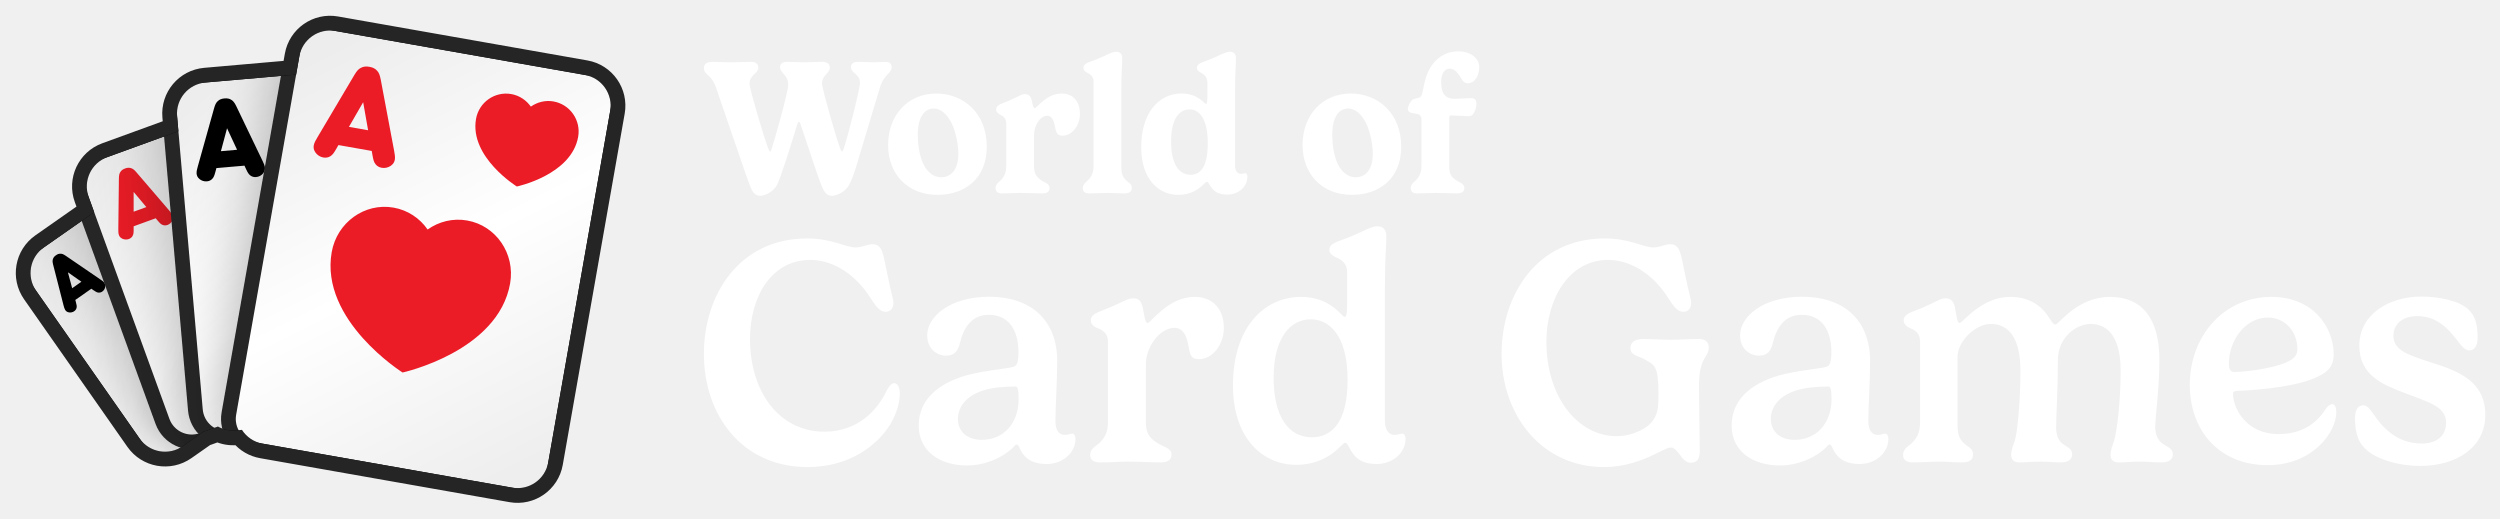
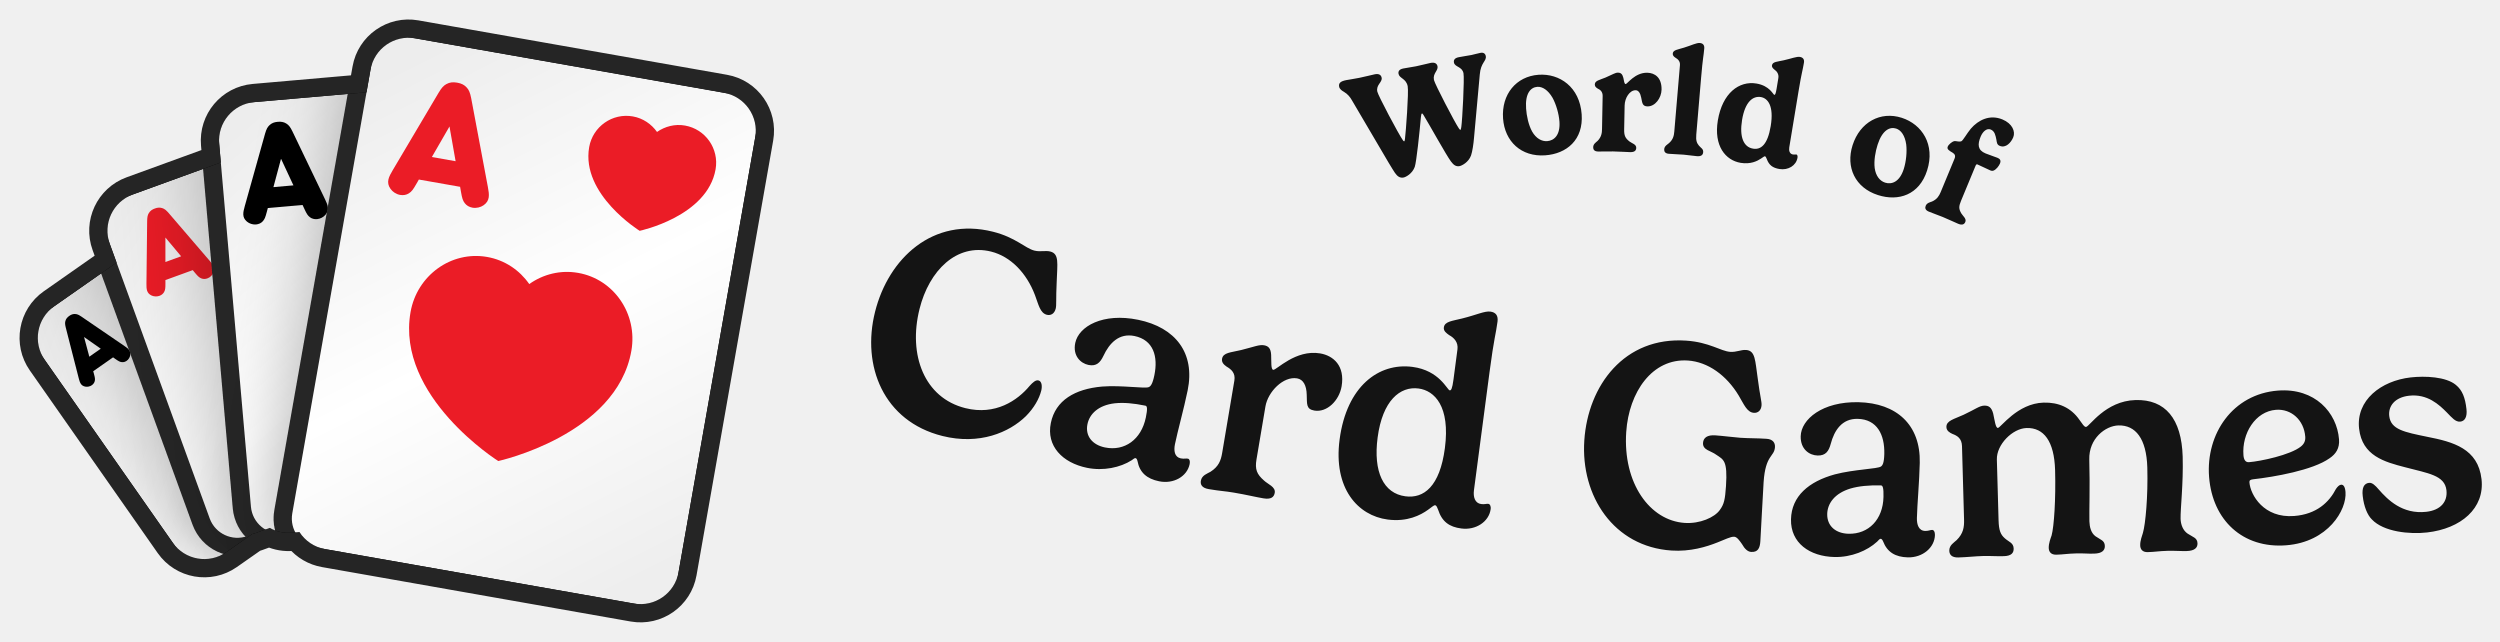
- <svg xmlns="http://www.w3.org/2000/svg" xmlns:xlink="http://www.w3.org/1999/xlink" viewBox="-4.58 -16.04 780.84 161.92" width="780.84" height="161.92">
+ <svg xmlns="http://www.w3.org/2000/svg" xmlns:xlink="http://www.w3.org/1999/xlink" viewBox="-6.16 -14.58 848.27 217.7" width="848.27" height="217.7">
  <defs>
    <rect id="path-1" x="0" y="0" width="5464" height="1280" />
    <rect id="path-3" x="0" y="0" width="1279.966" height="1280" />
    <path d="M654.667,7.381 L1041.451,230.691 C1067.755,245.877 1076.767,279.512 1061.581,305.816 L747.051,850.597 C731.865,876.902 698.23,885.914 671.926,870.727 L285.142,647.418 C271.344,639.451 262.304,626.408 259.019,612.01 L248.673,609.238 C237.588,606.268 228.207,600.115 221.247,592.027 L200.473,592.025 C198.498,592.025 196.547,591.921 194.626,591.718 L151.468,603.281 C122.13,611.142 91.974,593.731 84.112,564.393 L1.886,257.522 C-5.975,228.183 11.436,198.027 40.774,190.166 L145.477,162.11 L145.477,133.795 C145.477,103.422 170.1,78.799 200.473,78.799 L333.867,78.799 L340.716,53.24 C348.577,23.901 378.734,6.491 408.072,14.352 L563.147,55.903 L579.542,27.511 C594.728,1.207 628.363,-7.806 654.667,7.381 Z" id="path-5" />
    <filter x="-59.0%" y="-44.4%" width="218.0%" height="188.8%" filterUnits="objectBoundingBox" id="filter-7">
      <feOffset dx="0" dy="0" in="SourceAlpha" result="shadowOffsetOuter1" />
      <feGaussianBlur stdDeviation="64" in="shadowOffsetOuter1" result="shadowBlurOuter1" />
      <feColorMatrix values="0 0 0 0 0   0 0 0 0 0   0 0 0 0 0  0 0 0 0.32 0" type="matrix" in="shadowBlurOuter1" result="shadowMatrixOuter1" />
      <feMerge>
        <feMergeNode in="shadowMatrixOuter1" />
        <feMergeNode in="SourceGraphic" />
      </feMerge>
    </filter>
    <linearGradient x1="21.639%" y1="0%" x2="78.361%" y2="100%" id="linearGradient-8">
      <stop stop-color="#EDEDED" offset="0%" />
      <stop stop-color="#FFFFFF" offset="50.295%" />
      <stop stop-color="#EEEEEE" offset="100%" />
    </linearGradient>
    <filter x="-49.2%" y="-37.0%" width="198.3%" height="174.0%" filterUnits="objectBoundingBox" id="filter-9">
      <feOffset dx="0" dy="0" in="SourceAlpha" result="shadowOffsetOuter1" />
      <feGaussianBlur stdDeviation="64" in="shadowOffsetOuter1" result="shadowBlurOuter1" />
      <feColorMatrix values="0 0 0 0 0   0 0 0 0 0   0 0 0 0 0  0 0 0 0.32 0" type="matrix" in="shadowBlurOuter1" result="shadowMatrixOuter1" />
      <feMerge>
        <feMergeNode in="shadowMatrixOuter1" />
        <feMergeNode in="SourceGraphic" />
      </feMerge>
    </filter>
    <linearGradient x1="21.639%" y1="0%" x2="78.361%" y2="100%" id="linearGradient-10">
      <stop stop-color="#EDEDED" offset="0%" />
      <stop stop-color="#FFFFFF" offset="50.295%" />
      <stop stop-color="#EEEEEE" offset="100%" />
    </linearGradient>
    <filter x="-41.0%" y="-30.9%" width="181.9%" height="161.7%" filterUnits="objectBoundingBox" id="filter-11">
      <feOffset dx="0" dy="0" in="SourceAlpha" result="shadowOffsetOuter1" />
      <feGaussianBlur stdDeviation="64" in="shadowOffsetOuter1" result="shadowBlurOuter1" />
      <feColorMatrix values="0 0 0 0 0   0 0 0 0 0   0 0 0 0 0  0 0 0 0.32 0" type="matrix" in="shadowBlurOuter1" result="shadowMatrixOuter1" />
      <feMerge>
        <feMergeNode in="shadowMatrixOuter1" />
        <feMergeNode in="SourceGraphic" />
      </feMerge>
    </filter>
    <linearGradient x1="21.639%" y1="0%" x2="78.361%" y2="100%" id="linearGradient-12">
      <stop stop-color="#EDEDED" offset="0%" />
      <stop stop-color="#FFFFFF" offset="50.295%" />
      <stop stop-color="#EEEEEE" offset="100%" />
    </linearGradient>
    <filter x="-34.1%" y="-25.7%" width="168.3%" height="151.4%" filterUnits="objectBoundingBox" id="filter-13">
      <feOffset dx="0" dy="0" in="SourceAlpha" result="shadowOffsetOuter1" />
      <feGaussianBlur stdDeviation="64" in="shadowOffsetOuter1" result="shadowBlurOuter1" />
      <feColorMatrix values="0 0 0 0 0   0 0 0 0 0   0 0 0 0 0  0 0 0 0.32 0" type="matrix" in="shadowBlurOuter1" result="shadowMatrixOuter1" />
      <feMerge>
        <feMergeNode in="shadowMatrixOuter1" />
        <feMergeNode in="SourceGraphic" />
      </feMerge>
    </filter>
    <linearGradient x1="21.639%" y1="0%" x2="78.361%" y2="100%" id="linearGradient-14">
      <stop stop-color="#EDEDED" offset="0%" />
      <stop stop-color="#FFFFFF" offset="50.295%" />
      <stop stop-color="#EEEEEE" offset="100%" />
    </linearGradient>
  </defs>
-   <g transform="translate(-17.71,-47.32) scale(0.1771)">
+   <g transform="translate(-23.812,-56.64) scale(0.23812)">
    <mask id="mask-4" fill="white">
      <use xlink:href="#path-3" />
    </mask>
    <g id="Mask" />
    <g id="Group" stroke-width="1" fill-rule="evenodd" mask="url(#mask-4)">
      <g transform="translate(700.504, 678.0126) rotate(-20) translate(-700.504, -678.0126)translate(166.0272, 238.9585)">
        <g transform="translate(-0, -0)">
          <mask id="mask-6" fill="white">
            <use xlink:href="#path-5" />
          </mask>
          <path stroke="#252525" stroke-width="26" d="M661.167,-3.877 L1047.951,219.432 C1080.473,238.209 1091.616,279.794 1072.839,312.316 L758.31,857.097 C739.533,889.619 697.948,900.762 665.426,881.986 L278.642,658.676 C264.448,650.481 253.966,637.684 248.632,622.685 L245.308,621.795 C234.009,618.767 223.884,612.979 215.705,605.026 L200.473,605.025 C198.91,605.025 197.353,604.972 195.803,604.861 L154.833,615.838 C118.559,625.557 81.275,604.031 71.555,567.758 L-10.671,260.886 C-20.39,224.613 1.136,187.328 37.41,177.609 L132.477,152.135 L132.477,133.795 C132.477,96.242 162.92,65.799 200.473,65.799 L323.892,65.799 L328.159,49.875 C337.879,13.602 375.163,-7.925 411.436,1.795 L556.877,40.764 L568.283,21.011 C587.06,-11.511 628.645,-22.654 661.167,-3.877 Z" />
          <g mask="url(#mask-6)">
            <g transform="translate(-12.346, -20.1207)">
              <g id="small_spade_1" filter="url(#filter-7)" transform="translate(210.9129, 389.3938) rotate(-15) translate(-210.9129, -389.3938)translate(49.8576, 175.5497)">
                <rect id="Background" stroke="#252525" stroke-width="26" fill="url(#linearGradient-8)" x="-13" y="-13" width="348.11" height="453.688" rx="54.996" />
                <path d="M243.897,27.593 C243.897,27.593 294.439,46.921 294.501,83.212 C294.501,98.995 281.209,111.813 264.79,111.831 C259.556,111.836 254.629,110.478 250.35,108.157 L256.538,128.766 L231.229,128.766 L237.404,108.197 C233.153,110.517 228.26,111.881 223.047,111.892 C206.62,111.901 193.284,99.118 193.266,83.326 C193.205,47.045 243.897,27.593 243.897,27.593 Z" id="Spade-small" fill="#000000" />
                <path d="M24.778,103.856 L51.007,34.253 C52.733,29.769 54.044,27.838 56.046,26.251 C58.462,24.32 61.015,23.561 64.605,23.561 C68.194,23.561 70.748,24.32 73.164,26.251 C75.165,27.838 76.477,29.769 78.202,34.253 L104.431,103.856 C106.709,109.926 108.228,114.686 103.603,119.308 C101.463,121.446 98.219,122.895 94.906,122.895 C92.214,122.895 89.798,121.998 88.073,120.412 C86.002,118.549 85.105,116.687 83.31,111.72 L81.861,107.719 L47.349,107.719 L45.899,111.72 C44.105,116.687 43.207,118.549 41.137,120.412 C39.411,121.998 36.995,122.895 34.303,122.895 C30.99,122.895 27.746,121.446 25.606,119.308 C20.982,114.686 22.5,109.926 24.778,103.856 Z M74.544,87.576 L64.605,60.259 L54.665,87.576 L74.544,87.576 Z" id="A" fill="#000000" />
              </g>
              <g id="small_diamond_1" filter="url(#filter-9)" transform="translate(351.0898, 355.5329) rotate(-360) translate(-351.0898, -355.5329)translate(157.8235, 98.9199)">
                <rect id="Background" stroke="#252525" stroke-width="26" fill="url(#linearGradient-10)" x="-13" y="-13" width="412.533" height="539.226" rx="54.996" />
                <polygon id="Diamond-small" fill="#EB1B28" points="300.954 22.074 353.401 93.826 300.954 165.557 248.485 93.826" />
                <path d="M29.802,125.878 L61.277,42.355 C63.348,36.974 64.921,34.657 67.323,32.753 C70.222,30.435 73.287,29.524 77.594,29.524 C81.901,29.524 84.966,30.435 87.865,32.753 C90.267,34.657 91.841,36.974 93.911,42.355 L125.386,125.878 C128.119,133.163 129.942,138.875 124.392,144.421 C121.824,146.987 117.932,148.725 113.956,148.725 C110.725,148.725 107.826,147.649 105.756,145.745 C103.271,143.51 102.194,141.275 100.041,135.315 L98.301,130.514 L56.887,130.514 L55.148,135.315 C52.994,141.275 51.917,143.51 49.432,145.745 C47.362,147.649 44.463,148.725 41.232,148.725 C37.257,148.725 33.364,146.987 30.796,144.421 C25.247,138.875 27.069,133.163 29.802,125.878 Z M89.521,106.343 L77.594,73.562 L65.667,106.343 L89.521,106.343 Z" id="A" fill="#EB1B28" />
              </g>
              <g id="small_clover_1" filter="url(#filter-11)" transform="translate(511.6136, 377.7066) rotate(-345) translate(-511.6136, -377.7066)translate(279.6941, 69.771)">
                <rect id="Background" stroke="#252525" stroke-width="26" fill="url(#linearGradient-12)" x="-13" y="-13" width="489.839" height="641.871" rx="54.996" />
                <path d="M347.866,39.734 C367.599,39.734 383.595,55.536 383.595,75.06 C383.595,84.425 379.905,92.946 373.883,99.274 C378.307,97.333 383.203,96.253 388.353,96.253 C408.072,96.253 424.081,112.082 424.081,131.58 C424.081,151.104 408.072,166.919 388.353,166.919 C372.39,166.919 358.858,156.556 354.282,142.251 C354.334,142.684 354.408,143.092 354.506,143.474 C358.945,160.826 367.798,185.424 367.798,185.424 L328,185.424 C328,185.424 336.827,160.734 341.253,143.474 C341.354,143.079 341.428,142.656 341.479,142.206 C336.916,156.534 323.372,166.919 307.393,166.919 C287.646,166.919 271.677,151.104 271.677,131.58 C271.677,112.082 287.646,96.253 307.393,96.253 C312.539,96.253 317.432,97.331 321.855,99.271 C315.837,92.944 312.15,84.424 312.15,75.06 C312.15,55.536 328.133,39.734 347.866,39.734 Z" id="Clover-small" fill="#000000" />
                <path d="M28.576,146.475 L66.345,46.247 C68.83,39.79 70.719,37.009 73.601,34.724 C77.08,31.943 80.758,30.85 85.926,30.85 C91.095,30.85 94.772,31.943 98.251,34.724 C101.133,37.009 103.022,39.79 105.507,46.247 L143.276,146.475 C146.556,155.216 148.743,162.07 142.084,168.726 C139.003,171.805 134.331,173.891 129.56,173.891 C125.684,173.891 122.205,172.6 119.72,170.315 C116.738,167.633 115.446,164.951 112.862,157.799 L110.775,152.038 L61.078,152.038 L58.99,157.799 C56.406,164.951 55.114,167.633 52.132,170.315 C49.647,172.6 46.168,173.891 42.292,173.891 C37.521,173.891 32.85,171.805 29.768,168.726 C23.109,162.07 25.296,155.216 28.576,146.475 Z M100.239,123.032 L85.926,83.696 L71.613,123.032 L100.239,123.032 Z" id="A" fill="#000000" />
              </g>
              <g id="small_heart_1" filter="url(#filter-13)" transform="translate(675.6425, 459.1748) rotate(-330) translate(-675.6425, -459.1748)translate(397.3371, 89.6494)">
                <rect id="Background" stroke="#252525" stroke-width="26" fill="url(#linearGradient-14)" x="-13" y="-13" width="582.611" height="765.051" rx="54.996" />
                <path d="M341.635,288.824 C315.976,288.845 292.736,299.456 275.815,316.611 C258.851,299.507 235.579,288.948 209.909,288.989 C158.08,289.041 116.117,332.207 116.16,385.365 C116.309,507.485 276.113,572.616 276.113,572.616 C276.113,572.616 435.789,507.092 435.619,384.932 C435.544,331.774 393.497,288.752 341.635,288.824" id="Heart-big" fill="#EB1B28" />
                <path d="M417.458,71.521 C407.751,61.933 394.392,55.711 379.689,55.711 C350.027,55.745 325.983,79.908 326.015,109.677 C326.095,178.084 417.593,214.563 417.593,214.563 C417.593,214.563 508.981,177.883 508.901,109.459 C508.854,79.674 484.777,55.594 455.084,55.627 C440.412,55.627 427.165,61.899 417.458,71.521 Z" id="Heart-small" fill="#EB1B28" />
                <path d="M56.059,190.564 L101.383,70.289 C104.365,62.541 106.631,59.203 110.09,56.462 C114.264,53.124 118.677,51.813 124.88,51.813 C131.082,51.813 135.495,53.124 139.67,56.462 C143.129,59.203 145.395,62.541 148.377,70.289 L193.701,190.564 C197.637,201.054 200.261,209.278 192.269,217.265 C188.572,220.96 182.966,223.464 177.241,223.464 C172.589,223.464 168.415,221.914 165.433,219.172 C161.855,215.954 160.304,212.735 157.203,204.153 L154.698,197.239 L95.061,197.239 L92.556,204.153 C89.455,212.735 87.905,215.954 84.327,219.172 C81.345,221.914 77.17,223.464 72.518,223.464 C66.793,223.464 61.187,220.96 57.49,217.265 C49.499,209.278 52.123,201.054 56.059,190.564 Z M142.055,162.432 L124.88,115.228 L107.704,162.432 L142.055,162.432 Z" id="A" fill="#EB1B28" />
              </g>
            </g>
          </g>
        </g>
      </g>
    </g>
  </g>
-   <path fill="#ffffff" d="M244.25 23.34C244.49 22.5 244.73 21.99 244.94 21.99C245.09 21.99 245.3 22.23 245.45 22.77C247.01 27.12 251.06 40.02 252.32 42.66C253.04 44.19 253.82 45.12 255.29 45.12C256.19 45.12 259.01 44.37 260.51 41.91C261.29 40.59 262.34 37.74 263.03 35.34L270.17 11.55C271.49 6.96 273.92 6.96 273.92 4.92C273.92 3.9 273.26 3.3 272.09 3.3C270.89 3.3 269.72 3.42 268.52 3.42C267.2 3.42 264.62 3.27 263.45 3.27C261.74 3.27 261.2 4.02 261.2 4.98C261.2 6.81 264.02 7.08 264.02 9.78C264.02 11.88 259.97 27.51 258.98 30.27C258.74 30.9 258.56 31.29 258.41 31.29C258.29 31.29 258.14 31.05 257.93 30.57C256.88 28.11 252.17 11.7 252.17 10.08C252.17 7.38 254.6 6.87 254.6 5.1C254.6 3.87 253.7 3.27 252.2 3.27C250.64 3.27 248.78 3.42 246.38 3.42C245.06 3.42 242.48 3.27 241.28 3.27C239.6 3.27 239.06 4.02 239.06 4.98C239.06 6.81 241.61 7.32 241.61 10.41C241.61 12.69 237.29 27.96 236.45 30.39C236.33 30.81 236.12 31.29 235.94 31.29C235.82 31.29 235.64 31.02 235.52 30.72C234.38 28.17 229.52 11.67 229.52 10.11C229.52 7.35 232.28 6.93 232.28 5.1C232.28 3.99 231.53 3.27 229.94 3.27C228.35 3.27 226.19 3.42 223.7 3.42C221.18 3.42 219.92 3.27 218.48 3.27C216.32 3.27 215.27 3.75 215.27 5.28C215.27 6.24 216.08 7.05 216.68 7.56C218.06 8.79 218.69 10.17 219.11 11.46L228.35 38.37C229.01 40.32 229.85 42.42 229.94 42.66C230.6 44.19 231.44 45.12 232.91 45.12C233.78 45.12 236.51 44.37 238.01 41.91C239.03 40.2 242.57 28.98 244.25 23.34ZM287.06 17.85C289.1 17.85 291.17 19.41 292.7 22.53C293.93 25.2 294.74 28.98 294.74 32.04C294.74 37.32 292.16 39.33 289.4 39.33C287.27 39.33 285.14 37.98 283.79 35.16C282.53 32.43 282.08 28.86 282.08 26.07C282.08 20.1 284.45 17.85 287.06 17.85ZM272.81 29.25C272.81 38.28 278.84 44.82 288.23 44.82C296.66 44.82 303.62 39.84 303.62 29.79C303.62 19.14 296.18 13.17 287.87 13.17C279.14 13.17 272.81 19.74 272.81 29.25ZM322.61 20.1C323.66 20.1 324.44 21.15 324.83 23.04C325.28 25.11 325.37 26.34 327.35 26.34C330.32 26.34 332.72 22.98 332.72 19.68C332.72 14.91 329.93 13.17 326.99 13.17C322.16 13.17 319.28 17.76 318.62 17.76C318.11 17.76 317.93 16.53 317.69 15.36C317.27 13.83 316.64 13.35 315.53 13.35C314.48 13.35 313.67 14.01 310.7 15.36C308.42 16.35 306.56 16.62 306.56 18.15C306.56 18.96 307.1 19.35 307.73 19.74C308.63 20.13 309.71 20.85 309.71 22.59V35.55C309.71 37.08 309.53 38.64 308.06 40.2C307.49 40.77 306.38 41.43 306.38 42.72C306.38 43.62 306.86 44.37 308.33 44.37C310.88 44.37 312.14 44.22 314.18 44.22C317.15 44.22 319.19 44.37 320.93 44.37C322.7 44.37 323.24 43.65 323.24 42.63C323.24 41.25 321.53 40.95 320.54 40.2C318.86 38.94 318.38 37.95 318.38 35.58V26.16C318.38 23.25 320.21 20.1 322.61 20.1ZM345.92 2.1C345.92 0.72 345.17 0.12 344 0.12C342.68 0.12 340.91 1.29 337.97 2.46C335.66 3.42 333.8 3.69 333.8 5.13C333.8 5.94 334.4 6.33 335.03 6.69C335.93 7.11 336.98 7.89 336.98 9.39V35.55C336.98 37.08 336.8 38.64 335.3 40.2C334.76 40.77 333.62 41.43 333.62 42.72C333.62 43.62 334.1 44.37 335.57 44.37C337.73 44.37 339.44 44.22 341.42 44.22C342.98 44.22 345.05 44.37 346.61 44.37C348.35 44.37 348.92 43.65 348.92 42.63C348.92 41.28 347.9 41.07 347.03 40.17C346.13 39.24 345.65 38.34 345.65 35.97V13.47C345.65 5.64 345.92 5.28 345.92 2.1ZM367.28 38.55C363.56 38.55 361.19 35.04 361.19 28.14C361.19 20.94 363.83 18.12 366.98 18.12C369.71 18.12 372.65 20.61 372.65 28.68C372.65 36.21 370.31 38.55 367.28 38.55ZM378.77 44.73C382.22 44.73 385.01 42.33 385.01 39.18C385.01 38.49 384.71 38.04 384.38 38.04C383.96 38.04 383.63 38.25 383 38.25C381.68 38.25 381.17 36.93 381.17 35.76V13.47C381.17 5.64 381.44 5.28 381.44 2.1C381.44 0.72 380.69 0.12 379.52 0.12C378.2 0.12 376.37 1.29 373.46 2.46C371.12 3.42 369.26 3.69 369.26 5.13C369.26 5.94 369.92 6.33 370.55 6.69C371.45 7.11 372.53 8.04 372.53 9.66V13.98C372.53 15.99 372.35 16.41 372.05 16.41C371.57 16.41 369.71 13.17 364.4 13.17C357.53 13.17 351.86 19.02 351.86 29.94C351.86 40.02 357.38 44.82 363.41 44.82C367.31 44.82 369.68 43.08 371 41.85C371.69 41.22 372.08 40.74 372.35 40.74C372.71 40.74 372.89 41.22 373.22 41.67C374.48 43.89 376.07 44.73 378.77 44.73ZM416.51 17.85C418.55 17.85 420.62 19.41 422.15 22.53C423.38 25.2 424.19 28.98 424.19 32.04C424.19 37.32 421.61 39.33 418.85 39.33C416.72 39.33 414.59 37.98 413.24 35.16C411.98 32.43 411.53 28.86 411.53 26.07C411.53 20.1 413.9 17.85 416.51 17.85ZM402.26 29.25C402.26 38.28 408.29 44.82 417.68 44.82C426.11 44.82 433.07 39.84 433.07 29.79C433.07 19.14 425.63 13.17 417.32 13.17C408.59 13.17 402.26 19.74 402.26 29.25ZM448.07 20.76C448.07 20.1 448.34 20.01 448.52 20.01C449.54 20.01 453.38 20.25 454.1 20.25C454.67 20.25 455.06 20.07 455.3 19.83C456.14 19.02 456.56 17.31 456.56 16.32C456.56 14.94 455.78 14.61 454.82 14.61C454.04 14.61 450.92 14.82 449.84 14.82C446.42 14.82 445.55 12.72 445.55 9.48C445.55 7.29 446.45 5.4 448.16 5.4C449.87 5.4 450.77 6.87 451.7 8.22C452.24 9.09 452.6 9.96 453.83 9.96C456.44 9.96 457.43 7.05 457.43 4.83C457.43 2.4 455.06 0 450.86 0C445.52 0 442.22 3.78 440.81 8.07C440.09 10.32 439.76 13.53 439.25 14.04C438.47 14.76 437.3 14.64 436.61 15.09C435.98 15.57 435.14 17.07 435.14 18C435.14 19.11 436.19 19.26 437.9 19.5C438.86 19.68 439.4 20.16 439.4 21.39V35.55C439.4 37.08 439.19 38.64 437.72 40.2C437.15 40.77 436.04 41.43 436.04 42.72C436.04 43.62 436.52 44.37 437.99 44.37C440.12 44.37 441.89 44.22 443.84 44.22C446.84 44.22 448.73 44.37 450.44 44.37C452.21 44.37 452.78 43.65 452.78 42.63C452.78 41.25 451.04 40.86 450.05 40.14C448.37 38.88 448.07 37.95 448.07 35.58Z" />
-   <path fill="#ffffff" d="M215.27 94.54C215.27 113.49 227.07 129.84 247.67 129.84C260.62 129.84 269.37 123.19 273.52 116.44C275.52 113.09 276.47 109.59 276.47 106.79C276.47 105.39 275.97 103.64 274.72 103.64C273.72 103.64 272.97 104.84 272.27 106.14C269.47 111.99 263.42 118.79 252.92 118.79C238.62 118.79 229.67 106.09 229.67 89.89C229.67 76.54 236.42 65.14 248.52 65.14C255.32 65.14 261.92 69.24 266.52 75.84C268.47 78.64 269.67 81.34 272.07 81.34C273.37 81.34 274.47 80.44 274.47 78.59C274.47 77.29 273.77 75.69 272.57 69.59C271.27 63.59 271.17 60.24 267.97 60.24C266.22 60.24 264.77 61.24 262.67 61.24C259.42 61.24 255.42 58.44 247.47 58.44C226.47 58.44 215.27 75.84 215.27 94.54ZM313.57 108.59C313.57 116.24 308.82 121.34 302.02 121.34C297.72 121.34 294.62 118.94 294.62 114.79C294.62 111.24 296.97 107.74 302.27 105.99C305.12 105.09 308.47 104.69 312.62 104.69C313.27 104.69 313.57 105.59 313.57 108.59ZM296.92 101.29C288.07 103.94 282.37 109.04 282.37 116.89C282.37 124.89 288.97 129.34 297.42 129.34C303.12 129.34 308.52 126.94 311.77 123.79C312.17 123.39 312.57 122.79 312.92 122.79C313.27 122.79 313.57 123.19 313.77 123.64C315.27 127.29 318.07 128.89 322.32 128.89C327.32 128.89 331.32 125.39 331.32 121.09C331.32 119.94 330.82 119.39 330.42 119.39C329.67 119.39 329.17 119.79 327.97 119.79C325.77 119.79 325.07 117.69 325.07 115.49C325.07 110.94 325.62 103.24 325.62 96.74C325.62 83.79 317.27 76.64 304.37 76.64C292.12 76.64 285.02 82.89 285.02 88.64C285.02 93.04 288.12 95.04 290.92 95.04C293.67 95.04 294.67 93.44 295.27 90.99C296.37 86.39 298.87 82.29 304.22 82.29C310.82 82.29 313.52 87.49 313.52 93.94C313.52 97.09 313.02 97.89 312.47 98.29C311.27 99.14 303.42 99.44 296.92 101.29ZM362.32 86.34C364.47 86.34 365.87 88.19 366.47 91.24C367.12 94.34 367.02 96.14 369.92 96.14C374.27 96.14 377.67 91.39 377.67 86.49C377.67 79.39 373.17 76.69 368.62 76.69C360.17 76.69 354.92 84.84 353.87 84.84C353.02 84.84 352.82 82.29 352.32 79.94C351.82 77.79 350.92 77.14 349.37 77.14C347.72 77.14 346.12 78.24 341.97 80.04C338.72 81.44 336.12 81.84 336.12 84.04C336.12 85.24 337.02 85.89 338.07 86.39C339.82 87.04 341.47 88.04 341.47 90.64V115.59C341.47 118.14 341.07 120.29 338.62 122.49C337.67 123.29 335.92 124.14 335.92 126.04C335.92 127.29 336.62 128.39 339.02 128.39C343.17 128.39 344.47 128.14 347.57 128.14C351.82 128.14 355.17 128.39 357.82 128.39C360.52 128.39 361.32 127.34 361.32 125.89C361.32 123.84 358.57 123.44 357.02 122.39C354.27 120.69 353.32 119.19 353.32 115.74V97.54C353.32 92.49 357.57 86.34 362.32 86.34ZM405.17 120.54C397.67 120.54 393.22 113.74 393.22 101.99C393.22 89.34 398.52 83.69 404.82 83.69C410.27 83.69 416.32 88.24 416.32 102.59C416.32 115.74 411.47 120.54 405.17 120.54ZM425.42 128.89C430.37 128.89 434.42 125.39 434.42 121.09C434.42 119.94 433.87 119.39 433.47 119.39C432.72 119.39 432.27 119.79 431.02 119.79C428.82 119.79 427.97 117.69 427.97 115.49V74.89C427.97 63.19 428.42 61.89 428.42 57.69C428.42 55.59 427.37 54.64 425.57 54.64C423.62 54.64 421.12 56.34 416.42 58.19C413.17 59.49 410.62 59.94 410.62 62.04C410.62 63.24 411.72 63.84 412.77 64.39C414.52 65.04 416.17 66.39 416.17 68.79V79.19C416.17 82.29 415.87 82.94 415.37 82.94C414.52 82.94 411.07 76.69 401.82 76.69C390.27 76.69 380.52 86.14 380.52 104.34C380.52 121.14 390.07 129.14 400.22 129.14C406.97 129.14 411.12 126.19 413.37 124.09C414.52 123.04 415.12 122.24 415.57 122.24C416.07 122.24 416.37 122.89 416.77 123.59C418.62 127.49 421.32 128.89 425.42 128.89ZM496.42 129.84C502.82 129.84 508.17 127.79 511.82 126.04C514.32 124.89 516.12 123.74 517.37 123.74C518.32 123.74 519.22 124.89 520.12 125.99C521.22 127.69 522.32 128.49 523.42 128.49C525.72 128.49 526.32 127.04 526.32 124.69C526.32 121.64 526.07 109.64 526.07 104.54C526.07 95.19 529.12 95.84 529.12 92.49C529.12 90.94 528.17 89.84 526.12 89.84C522.67 89.84 520.32 90.09 517.17 90.09C514.87 90.09 511.27 89.84 508.67 89.84C505.97 89.84 504.67 90.89 504.67 92.69C504.67 95.14 507.52 95.14 509.42 96.39C511.97 97.89 513.42 97.99 513.42 106.79C513.42 111.29 513.22 112.94 511.87 115.04C510.27 117.64 505.47 120.19 500.27 120.19C488.47 120.19 478.42 108.24 478.42 90.74C478.42 77.14 485.57 65.14 497.67 65.14C504.47 65.14 511.07 69.24 515.67 75.84C517.62 78.64 518.82 81.34 521.22 81.34C522.52 81.34 523.62 80.44 523.62 78.59C523.62 77.29 522.92 75.69 521.72 69.59C520.42 63.59 520.32 60.24 517.12 60.24C515.37 60.24 513.92 61.24 511.82 61.24C508.57 61.24 504.57 58.44 496.62 58.44C475.62 58.44 464.42 75.84 464.42 94.54C464.42 113.49 476.82 129.84 496.42 129.84ZM567.47 108.59C567.47 116.24 562.72 121.34 555.92 121.34C551.62 121.34 548.52 118.94 548.52 114.79C548.52 111.24 550.87 107.74 556.17 105.99C559.02 105.09 562.37 104.69 566.52 104.69C567.17 104.69 567.47 105.59 567.47 108.59ZM550.82 101.29C541.97 103.94 536.27 109.04 536.27 116.89C536.27 124.89 542.87 129.34 551.32 129.34C557.02 129.34 562.42 126.94 565.67 123.79C566.07 123.39 566.47 122.79 566.82 122.79C567.17 122.79 567.47 123.19 567.67 123.64C569.17 127.29 571.97 128.89 576.22 128.89C581.22 128.89 585.22 125.39 585.22 121.09C585.22 119.94 584.72 119.39 584.32 119.39C583.57 119.39 583.07 119.79 581.87 119.79C579.67 119.79 578.97 117.69 578.97 115.49C578.97 110.94 579.52 103.24 579.52 96.74C579.52 83.79 571.17 76.64 558.27 76.64C546.02 76.64 538.92 82.89 538.92 88.64C538.92 93.04 542.02 95.04 544.82 95.04C547.57 95.04 548.57 93.44 549.17 90.99C550.27 86.39 552.77 82.29 558.12 82.29C564.72 82.29 567.42 87.49 567.42 93.94C567.42 97.09 566.92 97.89 566.37 98.29C565.17 99.14 557.32 99.44 550.82 101.29ZM637.37 85.34C636.72 85.34 636.27 84.39 635.22 82.89C632.42 78.59 628.22 76.69 623.22 76.69C614.27 76.69 608.42 84.84 607.47 84.84C606.67 84.84 606.47 82.29 606.02 79.94C605.52 77.79 604.57 77.14 603.07 77.14C601.42 77.14 600.12 78.24 595.97 80.04C592.72 81.44 590.02 81.84 590.02 84.04C590.02 85.34 591.07 85.99 592.02 86.44C593.62 87.09 595.12 88.04 595.12 90.64V115.59C595.12 118.14 594.77 120.29 592.42 122.49C591.52 123.29 589.82 124.14 589.82 126.04C589.82 127.29 590.52 128.39 592.82 128.39C595.92 128.39 598.37 128.14 601.22 128.14C603.67 128.14 605.67 128.39 608.27 128.39C610.87 128.39 611.67 127.34 611.67 125.89C611.67 123.94 610.12 123.64 608.77 122.34C607.37 121.04 606.82 119.64 606.82 116.19V95.54C606.82 90.49 612.42 85.14 617.22 85.14C623.02 85.14 626.47 89.84 626.47 99.69C626.47 109.49 625.57 118.84 624.67 121.79C624.32 122.74 623.57 124.44 623.57 126.04C623.57 127.29 624.22 128.39 626.12 128.39C628.62 128.39 629.72 128.14 632.77 128.14C635.32 128.14 636.67 128.39 638.92 128.39C641.57 128.39 642.62 127.39 642.62 125.89C642.62 123.99 641.17 123.74 639.52 122.49C638.07 121.34 637.62 119.34 637.62 117.39C637.62 114.09 638.17 105.64 638.17 96.44C638.17 89.29 643.97 85.14 648.37 85.14C654.17 85.14 657.77 89.84 657.77 99.69C657.77 109.49 656.62 118.84 655.67 121.79C655.37 122.74 654.62 124.44 654.62 126.04C654.62 127.29 655.27 128.39 657.12 128.39C659.67 128.39 660.77 128.14 663.82 128.14C666.32 128.14 668.17 128.39 670.37 128.39C673.02 128.39 674.07 127.39 674.07 125.89C674.07 123.99 672.57 123.74 670.82 122.49C669.27 121.39 668.57 119.34 668.57 117.39C668.57 114.09 669.87 105.54 669.87 96.34C669.87 83.49 664.52 76.69 654.42 76.69C644.12 76.69 638.52 85.34 637.37 85.34ZM712.97 92.99C712.97 94.39 712.42 95.39 711.27 96.19C707.42 98.84 697.07 100.14 693.27 100.14C692.07 100.14 691.57 99.19 691.57 97.64C691.57 90.24 696.72 83.14 703.77 83.14C709.02 83.14 712.97 87.39 712.97 92.99ZM720.62 100.94C722.82 99.69 724.32 97.89 724.32 94.79C724.32 85.74 717.57 76.69 704.92 76.69C689.57 76.69 679.37 89.39 679.37 104.09C679.37 118.79 688.87 129.24 703.67 129.24C717.92 129.24 725.12 118.84 725.12 112.79C725.12 110.99 724.62 110.19 723.82 110.19C723.22 110.19 722.52 110.79 721.97 111.49C719.32 115.79 714.77 119.54 707.12 119.54C696.77 119.54 692.87 111.24 692.87 106.99C692.87 106.29 693.22 106.09 694.17 106.04C701.42 105.79 714.67 104.54 720.62 100.94ZM751.67 76.59C741.52 76.59 732.32 82.19 732.32 91.89C732.32 101.19 739.67 104.09 746.32 106.64C753.87 109.59 759.42 110.84 759.42 115.99C759.42 119.94 756.67 122.49 751.82 122.49C743.57 122.49 739.22 116.89 736.62 113.14C735.62 111.64 734.67 110.54 733.62 110.54C731.87 110.54 730.97 111.94 730.97 114.74C730.97 118.34 731.82 121.34 733.17 122.99C736.67 127.64 745.32 129.49 751.27 129.49C762.87 129.49 771.67 123.54 771.67 113.59C771.67 103.14 763.52 99.94 754.97 97.24C747.52 94.79 742.97 93.44 742.97 88.79C742.97 85.34 745.62 82.69 750.42 82.69C756.67 82.69 760.22 86.84 762.57 89.84C764.02 91.69 765.07 93.39 766.72 93.39C768.27 93.39 769.27 92.04 769.27 89.39C769.27 85.49 768.62 82.89 766.62 80.84C763.62 77.69 756.57 76.59 751.67 76.59Z" />
+   <path fill="#141414" d="M475.96 25.19C476.02 24.44 476.14 23.96 476.32 23.93C476.44 23.9 476.66 24.07 476.88 24.5C478.96 27.92 484.63 38.18 486.16 40.2C487.03 41.38 487.86 42.03 489.11 41.78C489.87 41.62 492.14 40.5 492.98 38.15C493.42 36.89 493.82 34.29 493.99 32.13L495.94 10.7C496.26 6.57 498.33 6.15 497.97 4.42C497.8 3.55 497.13 3.15 496.14 3.36C495.12 3.56 494.15 3.87 493.13 4.08C492.01 4.3 489.79 4.62 488.8 4.83C487.34 5.12 487.02 5.85 487.18 6.67C487.5 8.22 489.94 7.96 490.41 10.26C490.77 12.04 490.03 26.01 489.67 28.53C489.58 29.1 489.49 29.47 489.36 29.49C489.26 29.51 489.09 29.34 488.83 28.96C487.51 27.06 480.68 13.94 480.39 12.56C479.93 10.27 481.9 9.41 481.6 7.91C481.38 6.87 480.52 6.51 479.24 6.77C477.92 7.04 476.36 7.49 474.33 7.91C473.2 8.13 470.99 8.45 469.97 8.66C468.54 8.95 468.21 9.68 468.38 10.5C468.7 12.05 470.95 12.04 471.48 14.67C471.88 16.6 470.85 30.32 470.56 32.53C470.53 32.91 470.43 33.35 470.28 33.38C470.18 33.4 469.98 33.2 469.83 32.97C468.42 31 461.43 17.83 461.17 16.5C460.69 14.16 462.96 13.33 462.64 11.77C462.45 10.83 461.69 10.35 460.34 10.62C458.99 10.9 457.18 11.4 455.07 11.83C452.93 12.27 451.83 12.36 450.61 12.61C448.77 12.98 447.96 13.57 448.23 14.87C448.39 15.68 449.22 16.23 449.82 16.56C451.2 17.37 451.98 18.43 452.56 19.45L465.06 40.71C465.96 42.25 467.03 43.89 467.15 44.07C467.98 45.26 468.85 45.9 470.1 45.65C470.84 45.5 473.03 44.39 473.88 42.04C474.45 40.41 475.51 30.27 475.96 25.19ZM515.45 14.88C517.21 14.76 519.1 15.98 520.62 18.58C521.85 20.81 522.78 24.03 522.97 26.67C523.3 31.23 521.2 33.13 518.81 33.31C516.97 33.44 515.05 32.41 513.7 30.05C512.44 27.77 511.83 24.71 511.66 22.3C511.28 17.14 513.19 15.05 515.45 14.88ZM503.84 25.63C504.41 33.44 510.03 38.71 518.15 38.12C525.43 37.6 531.14 32.86 530.51 24.17C529.84 14.96 523.04 10.27 515.86 10.79C508.31 11.34 503.25 17.41 503.84 25.63ZM548.85 16.04C549.76 16.05 550.42 16.97 550.73 18.62C551.08 20.42 551.14 21.49 552.86 21.52C555.43 21.57 557.56 18.69 557.62 15.84C557.7 11.7 555.31 10.15 552.76 10.1C548.57 10.02 546 13.95 545.43 13.94C544.99 13.93 544.85 12.87 544.66 11.85C544.33 10.52 543.79 10.09 542.83 10.07C541.92 10.05 541.2 10.61 538.61 11.73C536.62 12.56 535 12.76 534.97 14.08C534.96 14.79 535.42 15.13 535.96 15.48C536.74 15.83 537.66 16.48 537.63 17.98L537.42 29.21C537.4 30.54 537.22 31.89 535.92 33.22C535.41 33.7 534.44 34.25 534.42 35.37C534.4 36.15 534.81 36.81 536.08 36.83C538.29 36.87 539.39 36.77 541.15 36.8C543.73 36.85 545.49 37.01 547 37.04C548.53 37.07 549.01 36.45 549.03 35.57C549.05 34.37 547.58 34.08 546.73 33.42C545.3 32.3 544.9 31.43 544.93 29.38L545.09 21.22C545.13 18.7 546.77 16 548.85 16.04ZM572.11 1.86C572.21 0.67 571.61 0.09 570.6 0.01C569.46 -0.09 567.84 0.79 565.22 1.59C563.15 2.25 561.53 2.34 561.42 3.59C561.36 4.29 561.85 4.67 562.37 5.03C563.12 5.45 563.97 6.2 563.86 7.5L561.94 30.09C561.83 31.41 561.56 32.75 560.15 33.98C559.65 34.44 558.61 34.92 558.52 36.04C558.45 36.81 558.81 37.5 560.08 37.6C561.95 37.76 563.44 37.76 565.14 37.9C566.49 38.02 568.27 38.3 569.62 38.41C571.12 38.54 571.66 37.96 571.74 37.08C571.84 35.91 570.97 35.66 570.29 34.82C569.58 33.95 569.23 33.13 569.4 31.09L571.05 11.66C571.62 4.89 571.88 4.6 572.11 1.86ZM588.68 35.86C585.5 35.34 583.97 32 584.94 26.1C585.96 19.95 588.61 17.91 591.31 18.35C593.64 18.74 595.8 21.28 594.66 28.18C593.6 34.62 591.27 36.29 588.68 35.86ZM597.63 42.77C600.58 43.26 603.31 41.6 603.75 38.91C603.85 38.32 603.65 37.89 603.37 37.84C603.01 37.78 602.7 37.92 602.16 37.83C601.03 37.64 600.78 36.44 600.95 35.44L604.1 16.38C605.2 9.69 605.49 9.42 605.93 6.7C606.13 5.52 605.57 4.9 604.57 4.73C603.44 4.55 601.71 5.29 599.06 5.88C596.92 6.37 595.3 6.34 595.09 7.57C594.98 8.26 595.49 8.69 595.97 9.08C596.68 9.57 597.48 10.52 597.25 11.9L596.64 15.6C596.35 17.32 596.14 17.65 595.88 17.61C595.47 17.54 594.34 14.51 589.8 13.76C583.93 12.79 578.25 16.99 576.71 26.32C575.29 34.94 579.33 39.83 584.48 40.68C587.82 41.23 590.09 40.08 591.39 39.21C592.07 38.77 592.47 38.41 592.7 38.45C593.01 38.5 593.1 38.94 593.32 39.37C594.08 41.45 595.32 42.39 597.63 42.77ZM637.21 29.04C638.9 29.58 640.19 31.41 640.63 34.39C640.94 36.92 640.61 40.26 639.8 42.78C638.4 47.14 635.74 48.12 633.47 47.39C631.71 46.83 630.31 45.15 629.94 42.46C629.62 39.88 630.19 36.81 630.93 34.51C632.51 29.58 635.06 28.35 637.21 29.04ZM622.44 34.68C620.05 42.14 623.3 49.13 631.05 51.61C638.01 53.84 645.07 51.57 647.72 43.27C650.54 34.48 645.98 27.59 639.12 25.39C631.91 23.08 624.95 26.83 622.44 34.68ZM664.17 41.65C664.39 41.12 664.63 41.14 664.78 41.2C665.59 41.54 668.59 43 669.17 43.24C669.62 43.43 669.99 43.42 670.27 43.3C671.21 42.93 672.11 41.7 672.44 40.91C672.9 39.81 672.38 39.28 671.61 38.97C670.99 38.71 668.42 37.84 667.56 37.48C664.82 36.35 664.82 34.38 665.89 31.78C666.62 30.03 667.97 28.81 669.34 29.38C670.7 29.95 670.94 31.42 671.23 32.81C671.38 33.69 671.38 34.51 672.36 34.91C674.45 35.78 676.21 33.78 676.95 32C677.75 30.05 676.65 27.35 673.29 25.95C669.01 24.18 665.12 26.11 662.56 29.08C661.24 30.65 659.91 33.11 659.34 33.35C658.47 33.66 657.57 33.18 656.87 33.31C656.21 33.49 655.04 34.41 654.73 35.15C654.36 36.04 655.15 36.51 656.44 37.27C657.15 37.73 657.43 38.3 657.02 39.28L652.32 50.62C651.81 51.84 651.13 53.02 649.43 53.78C648.79 54.05 647.68 54.21 647.25 55.24C646.95 55.97 647.09 56.72 648.27 57.21C649.97 57.92 651.44 58.39 653 59.03C655.4 60.03 656.87 60.77 658.24 61.34C659.65 61.93 660.35 61.54 660.69 60.72C661.14 59.62 659.88 58.73 659.33 57.83C658.4 56.26 658.47 55.41 659.25 53.52Z" />
+   <path fill="#141414" d="M290.75 91.23C286.14 109.61 293.62 128.34 313.6 133.35C326.16 136.49 336.27 132.17 341.93 126.63C344.69 123.86 346.46 120.7 347.14 117.98C347.48 116.63 347.42 114.81 346.21 114.5C345.24 114.26 344.22 115.24 343.22 116.33C339.08 121.33 331.56 126.45 321.38 123.9C307.51 120.43 301.91 105.93 305.85 90.22C309.09 77.27 318.41 67.85 330.15 70.79C336.74 72.44 342.15 78.02 345.01 85.54C346.22 88.73 346.73 91.64 349.05 92.23C350.31 92.54 351.6 91.94 352.05 90.14C352.37 88.88 352.08 87.16 352.39 80.95C352.59 74.81 353.31 71.54 350.2 70.76C348.51 70.34 346.86 70.96 344.82 70.45C341.67 69.66 338.47 65.97 330.75 64.04C310.38 58.93 295.29 73.09 290.75 91.23ZM382.63 127.08C381.09 134.57 375.41 138.61 368.75 137.24C364.54 136.38 361.99 133.4 362.82 129.34C363.54 125.86 366.54 122.9 372.09 122.26C375.06 121.95 378.42 122.23 382.49 123.07C383.12 123.2 383.24 124.14 382.63 127.08ZM367.79 116.58C358.59 117.39 351.98 121.24 350.4 128.93C348.79 136.77 354.36 142.45 362.64 144.15C368.22 145.3 373.99 144.04 377.81 141.6C378.28 141.29 378.79 140.79 379.14 140.86C379.48 140.93 379.69 141.38 379.8 141.86C380.53 145.74 382.95 147.87 387.12 148.72C392.02 149.73 396.64 147.11 397.5 142.89C397.73 141.77 397.36 141.13 396.96 141.05C396.23 140.9 395.66 141.19 394.48 140.95C392.33 140.5 392.07 138.31 392.51 136.15C393.42 131.69 395.51 124.26 396.82 117.89C399.43 105.21 392.69 96.53 380.05 93.93C368.05 91.46 359.84 96.16 358.68 101.79C357.79 106.1 360.43 108.68 363.17 109.25C365.87 109.8 367.17 108.43 368.25 106.15C370.25 101.87 373.52 98.36 378.77 99.43C385.23 100.76 386.83 106.4 385.53 112.72C384.9 115.8 384.25 116.49 383.63 116.77C382.28 117.36 374.53 116.07 367.79 116.58ZM433.95 113.8C436.07 114.16 437.14 116.21 437.22 119.32C437.35 122.48 436.95 124.24 439.81 124.73C444.1 125.45 448.24 121.33 449.06 116.5C450.24 109.5 446.25 106.09 441.77 105.33C433.43 103.92 426.9 111.09 425.86 110.91C425.03 110.77 425.25 108.22 425.15 105.82C425.02 103.62 424.24 102.83 422.71 102.57C421.08 102.29 419.32 103.11 414.93 104.2C411.49 105.04 408.86 105 408.49 107.17C408.29 108.35 409.07 109.14 410.03 109.81C411.64 110.74 413.1 112 412.67 114.56L408.52 139.17C408.09 141.68 407.34 143.73 404.56 145.5C403.49 146.13 401.62 146.67 401.3 148.55C401.09 149.78 401.6 150.98 403.97 151.38C408.06 152.07 409.38 152.04 412.44 152.56C416.63 153.26 419.89 154.07 422.51 154.51C425.17 154.96 426.13 154.06 426.37 152.63C426.71 150.61 424.07 149.75 422.72 148.46C420.29 146.33 419.6 144.69 420.18 141.29L423.21 123.34C424.05 118.36 429.26 113.01 433.95 113.8ZM470.7 153.82C463.26 152.84 459.74 145.51 461.28 133.86C462.93 121.32 468.92 116.41 475.17 117.24C480.57 117.95 485.97 123.25 484.1 137.48C482.38 150.52 476.94 154.64 470.7 153.82ZM489.68 164.74C494.59 165.39 499.06 162.45 499.63 158.19C499.78 157.05 499.3 156.43 498.91 156.38C498.16 156.28 497.66 156.62 496.43 156.45C494.24 156.17 493.68 153.97 493.96 151.79L499.27 111.54C500.8 99.94 501.42 98.71 501.96 94.55C502.24 92.46 501.32 91.38 499.54 91.15C497.6 90.89 494.9 92.25 490 93.47C486.61 94.34 484.02 94.45 483.75 96.53C483.59 97.72 484.6 98.46 485.57 99.14C487.22 100.02 488.68 101.57 488.37 103.95L487.01 114.26C486.6 117.33 486.22 117.94 485.73 117.87C484.88 117.76 482.28 111.11 473.11 109.91C461.66 108.4 450.76 116.49 448.38 134.53C446.18 151.19 454.6 160.37 464.67 161.7C471.36 162.58 475.86 160.2 478.36 158.41C479.64 157.52 480.34 156.8 480.79 156.86C481.28 156.93 481.5 157.61 481.8 158.36C483.13 162.47 485.62 164.21 489.68 164.74ZM560.97 172.22C567.35 172.65 572.83 170.97 576.59 169.47C579.16 168.49 581.03 167.46 582.28 167.54C583.23 167.61 584.05 168.82 584.87 169.97C585.85 171.74 586.9 172.62 588 172.69C590.29 172.84 590.99 171.44 591.14 169.09C591.35 166.05 591.91 154.06 592.25 148.97C592.88 139.64 595.87 140.5 596.1 137.15C596.2 135.61 595.33 134.45 593.28 134.31C589.84 134.08 587.48 134.17 584.34 133.96C582.04 133.8 578.47 133.31 575.87 133.14C573.18 132.95 571.81 133.91 571.69 135.71C571.53 138.16 574.37 138.35 576.18 139.72C578.63 141.39 580.07 141.59 579.48 150.37C579.17 154.86 578.86 156.49 577.37 158.49C575.6 160.98 570.64 163.2 565.46 162.85C553.68 162.06 544.46 149.46 545.63 132C546.54 118.43 554.48 106.94 566.56 107.75C573.34 108.21 579.65 112.74 583.8 119.64C585.56 122.56 586.57 125.34 588.97 125.5C590.26 125.58 591.42 124.76 591.55 122.92C591.63 121.62 591.04 119.97 590.25 113.81C589.36 107.73 589.48 104.38 586.29 104.17C584.55 104.05 583.03 104.95 580.94 104.81C577.69 104.59 573.89 101.53 565.96 101C545.01 99.59 532.66 116.2 531.41 134.85C530.14 153.76 541.41 170.91 560.97 172.22ZM632.92 154.04C632.75 161.69 627.88 166.68 621.08 166.53C616.78 166.43 613.74 163.96 613.83 159.81C613.91 156.26 616.34 152.82 621.68 151.19C624.55 150.35 627.91 150.03 632.06 150.12C632.71 150.14 632.99 151.05 632.92 154.04ZM616.44 146.37C607.53 148.82 601.72 153.79 601.54 161.63C601.36 169.63 607.85 174.23 616.3 174.42C622 174.55 627.45 172.28 630.77 169.2C631.18 168.81 631.6 168.22 631.95 168.23C632.3 168.23 632.59 168.64 632.78 169.1C634.19 172.78 636.96 174.44 641.21 174.54C646.2 174.65 650.28 171.24 650.38 166.94C650.41 165.79 649.92 165.23 649.52 165.22C648.77 165.21 648.26 165.6 647.06 165.57C644.86 165.52 644.21 163.4 644.26 161.2C644.36 156.65 645.09 148.97 645.23 142.47C645.53 129.52 637.34 122.19 624.45 121.89C612.2 121.62 604.96 127.7 604.83 133.45C604.73 137.85 607.78 139.92 610.58 139.98C613.33 140.05 614.37 138.47 615.02 136.03C616.23 131.46 618.82 127.42 624.17 127.54C630.77 127.69 633.35 132.95 633.2 139.4C633.13 142.55 632.61 143.33 632.05 143.72C630.83 144.54 622.98 144.67 616.44 146.37ZM701.64 130.28C700.99 130.3 700.51 129.36 699.42 127.89C696.5 123.67 692.25 121.89 687.25 122.03C678.31 122.29 672.69 130.6 671.74 130.62C670.94 130.65 670.67 128.1 670.15 125.77C669.59 123.63 668.62 123.01 667.12 123.05C665.47 123.1 664.2 124.23 660.11 126.15C656.9 127.64 654.21 128.12 654.27 130.32C654.31 131.61 655.38 132.23 656.34 132.66C657.96 133.26 659.48 134.17 659.56 136.77L660.26 161.71C660.33 164.26 660.04 166.42 657.75 168.68C656.88 169.51 655.2 170.4 655.25 172.3C655.29 173.55 656.02 174.63 658.32 174.57C661.42 174.48 663.86 174.16 666.71 174.08C669.16 174.01 671.16 174.21 673.76 174.13C676.36 174.06 677.13 172.99 677.09 171.54C677.04 169.59 675.48 169.33 674.09 168.07C672.66 166.81 672.07 165.43 671.97 161.98L671.39 141.34C671.25 136.29 676.69 130.78 681.49 130.65C687.29 130.49 690.87 135.09 691.15 144.93C691.42 154.73 690.79 164.1 689.97 167.08C689.65 168.03 688.95 169.76 688.99 171.35C689.03 172.6 689.71 173.69 691.61 173.63C694.1 173.56 695.2 173.28 698.25 173.2C700.79 173.12 702.15 173.34 704.4 173.27C707.05 173.2 708.07 172.17 708.03 170.67C707.98 168.77 706.52 168.56 704.83 167.36C703.35 166.25 702.85 164.26 702.79 162.31C702.7 159.01 703.01 150.55 702.75 141.36C702.55 134.21 708.23 129.9 712.63 129.77C718.43 129.61 722.16 134.21 722.44 144.05C722.71 153.85 721.82 163.23 720.96 166.2C720.68 167.16 719.98 168.88 720.03 170.48C720.06 171.73 720.74 172.81 722.59 172.76C725.14 172.69 726.23 172.41 729.28 172.32C731.78 172.25 733.64 172.45 735.84 172.39C738.49 172.31 739.51 171.28 739.47 169.78C739.41 167.88 737.91 167.68 736.12 166.48C734.54 165.42 733.78 163.39 733.73 161.44C733.64 158.14 734.7 149.56 734.44 140.36C734.07 127.52 728.54 120.87 718.44 121.16C708.14 121.45 702.79 130.25 701.64 130.28ZM776.03 133.58C776.14 134.97 775.67 136.01 774.59 136.9C770.96 139.84 760.74 141.95 756.95 142.24C755.76 142.34 755.18 141.43 755.06 139.88C754.49 132.5 759.07 125.02 766.09 124.47C771.33 124.07 775.6 127.99 776.03 133.58ZM784.28 140.91C786.38 139.49 787.73 137.58 787.49 134.49C786.78 125.46 779.35 116.97 766.74 117.95C751.43 119.15 742.26 132.61 743.4 147.26C744.55 161.92 754.83 171.6 769.59 170.44C783.8 169.33 790.16 158.4 789.69 152.37C789.55 150.58 788.99 149.82 788.19 149.88C787.59 149.93 786.94 150.58 786.45 151.32C784.14 155.81 779.9 159.91 772.27 160.5C761.95 161.31 757.42 153.34 757.09 149.1C757.03 148.4 757.37 148.18 758.31 148.05C765.52 147.24 778.63 144.96 784.28 140.91ZM811.8 113.48C801.72 114.63 793.21 121.23 794.3 130.87C795.34 140.11 802.97 142.16 809.87 143.95C817.7 146.03 823.36 146.65 823.94 151.76C824.38 155.69 821.94 158.53 817.12 159.08C808.92 160 803.97 154.93 800.96 151.5C799.8 150.12 798.73 149.13 797.69 149.25C795.95 149.45 795.21 150.94 795.53 153.72C795.93 157.3 797.11 160.18 798.64 161.67C802.64 165.9 811.45 166.76 817.36 166.09C828.88 164.79 836.96 157.89 835.84 148C834.66 137.62 826.21 135.35 817.41 133.63C809.73 132.04 805.05 131.21 804.53 126.59C804.14 123.16 806.48 120.23 811.25 119.69C817.46 118.98 821.45 122.71 824.12 125.42C825.77 127.1 827.01 128.67 828.65 128.48C830.19 128.31 831.03 126.86 830.73 124.22C830.29 120.35 829.35 117.84 827.14 116.03C823.8 113.23 816.67 112.93 811.8 113.48Z" />
</svg>
